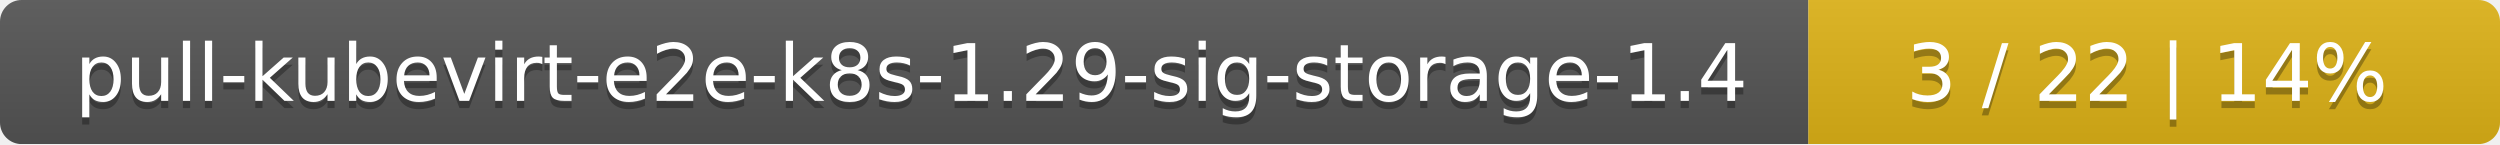
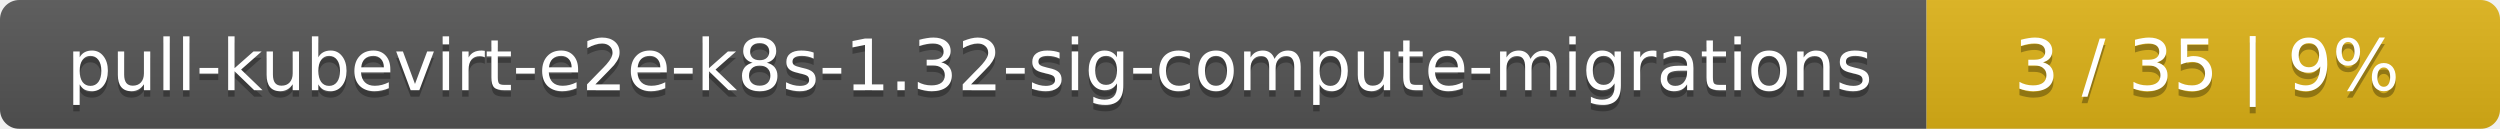
- <svg xmlns="http://www.w3.org/2000/svg" width="347" height="20">
+ <svg xmlns="http://www.w3.org/2000/svg" width="388" height="20">
  <linearGradient id="smooth" x2="0" y2="100%">
    <stop offset="0" stop-color="#bbb" stop-opacity=".1" />
    <stop offset="1" stop-opacity=".1" />
  </linearGradient>
  <mask id="round">
-     <rect width="347" height="20" rx="3" fill="#fff" />
+     <rect width="388" height="20" rx="3" fill="#fff" />
  </mask>
  <g mask="url(#round)">
-     <rect width="251" height="20" fill="#555" />
-     <rect x="251" width="96" height="20" fill="#dfb317" />
-     <rect width="347" height="20" fill="url(#smooth)" />
+     <rect width="299" height="20" fill="#555" />
+     <rect x="299" width="89" height="20" fill="#dfb317" />
+     <rect width="388" height="20" fill="url(#smooth)" />
  </g>
  <g fill="#fff" text-anchor="middle" font-family="DejaVu Sans,Verdana,Geneva,sans-serif" font-size="11">
-     <text x="126.5" y="15" fill="#010101" fill-opacity=".3">pull-kubevirt-e2e-k8s-1.29-sig-storage-1.4</text>
-     <text x="126.5" y="14">pull-kubevirt-e2e-k8s-1.29-sig-storage-1.4</text>
-     <text x="298" y="15" fill="#010101" fill-opacity=".3">3 / 22    |    14%</text>
-     <text x="298" y="14">3 / 22    |    14%</text>
+     <text x="150.5" y="15" fill="#010101" fill-opacity=".3">pull-kubevirt-e2e-k8s-1.32-sig-compute-migrations</text>
+     <text x="150.5" y="14">pull-kubevirt-e2e-k8s-1.32-sig-compute-migrations</text>
+     <text x="342.5" y="15" fill="#010101" fill-opacity=".3">3 / 35    |    9%</text>
+     <text x="342.5" y="14">3 / 35    |    9%</text>
  </g>
</svg>
